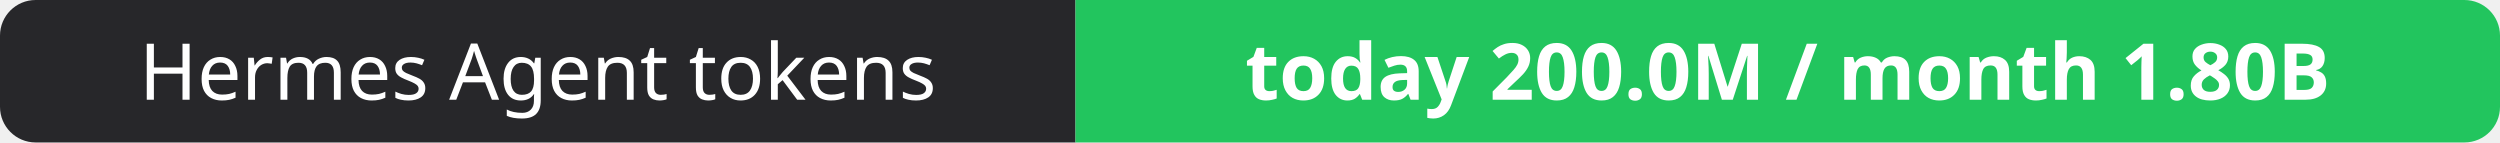
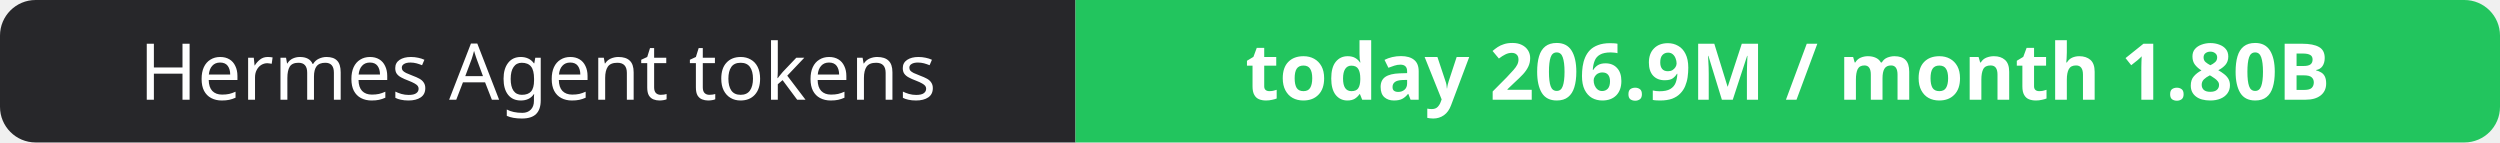
- <svg xmlns="http://www.w3.org/2000/svg" width="351" height="20" role="img" aria-label="Hermes Agent tokens: today 200.0M / month 1.80B">
+ <svg xmlns="http://www.w3.org/2000/svg" width="351" height="20" role="img" aria-label="Hermes Agent tokens: today 206.9M / month 1.80B">
  <clipPath id="r">
    <rect width="351" height="20" rx="5" fill="#fff" />
  </clipPath>
  <g clip-path="url(#r)">
    <rect width="151" height="20" fill="#27272a" />
    <rect x="151" width="200" height="20" fill="#22c55e" />
  </g>
  <g fill="#fff" text-anchor="middle" font-family="Verdana,Geneva,sans-serif" font-size="11">
    <text x="75.5" y="14">Hermes Agent tokens</text>
-     <text x="251.0" y="14" font-weight="700">today 200.0M / month 1.80B</text>
+     <text x="251.0" y="14" font-weight="700">today 206.9M / month 1.80B</text>
  </g>
</svg>
